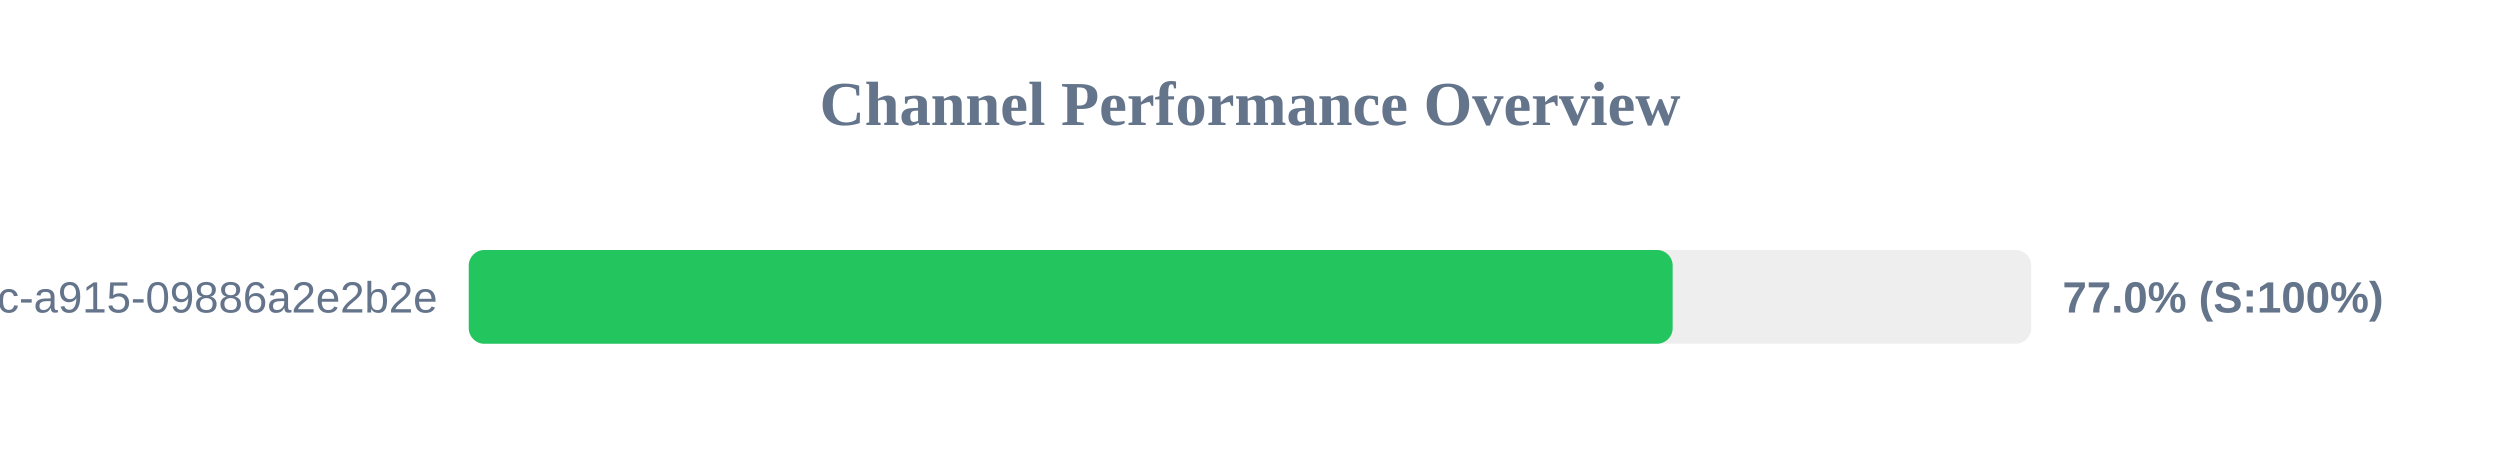
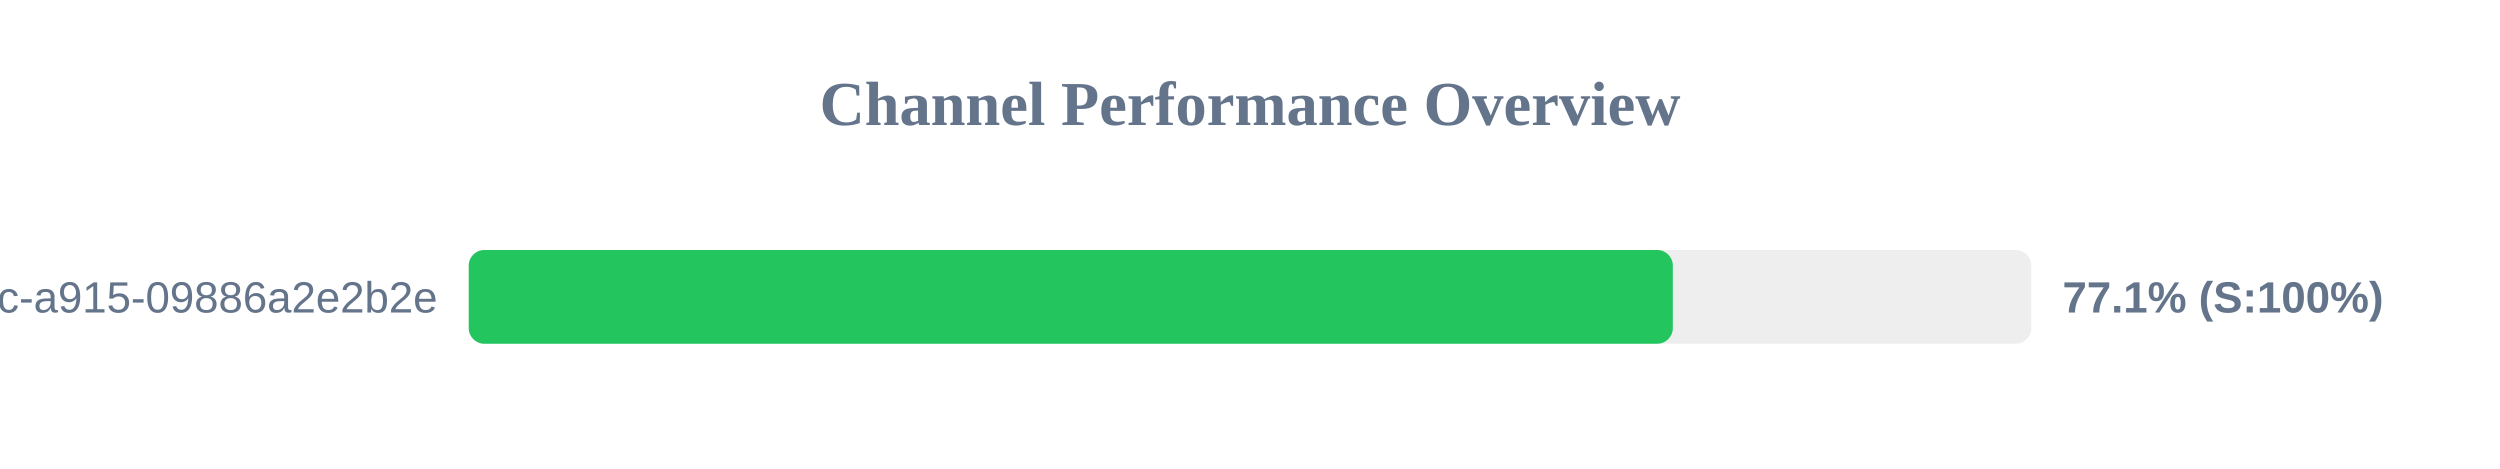
<svg xmlns="http://www.w3.org/2000/svg" width="800" height="150" version="1.1">
  <style>
        .row { font: 14px Arial; fill: #64748b; }
        .score { font: bold 14px Arial; fill: #64748b; }
    </style>
  <text x="400" y="40" text-anchor="middle" font-size="20px" font-weight="bold" fill="#64748b">Channel Performance Overview</text>
  <rect x="150" y="80" width="500" height="30" fill="#eee" rx="5" />
-   <rect x="150" y="80" width="385.25" height="30" fill="#22c55e" rx="5" />
+   <rect x="150" y="80" width="385.3" height="30" fill="#22c55e" rx="5" />
  <text x="140" y="100" text-anchor="end" class="row">?uuid=52816135-d3bc-46bc-a915-09886a2e2b2e</text>
-   <text x="660" y="100" text-anchor="start" class="score">77.0% (S:100%)</text>
+   <text x="660" y="100" text-anchor="start" class="score">77.1% (S:100%)</text>
</svg>
